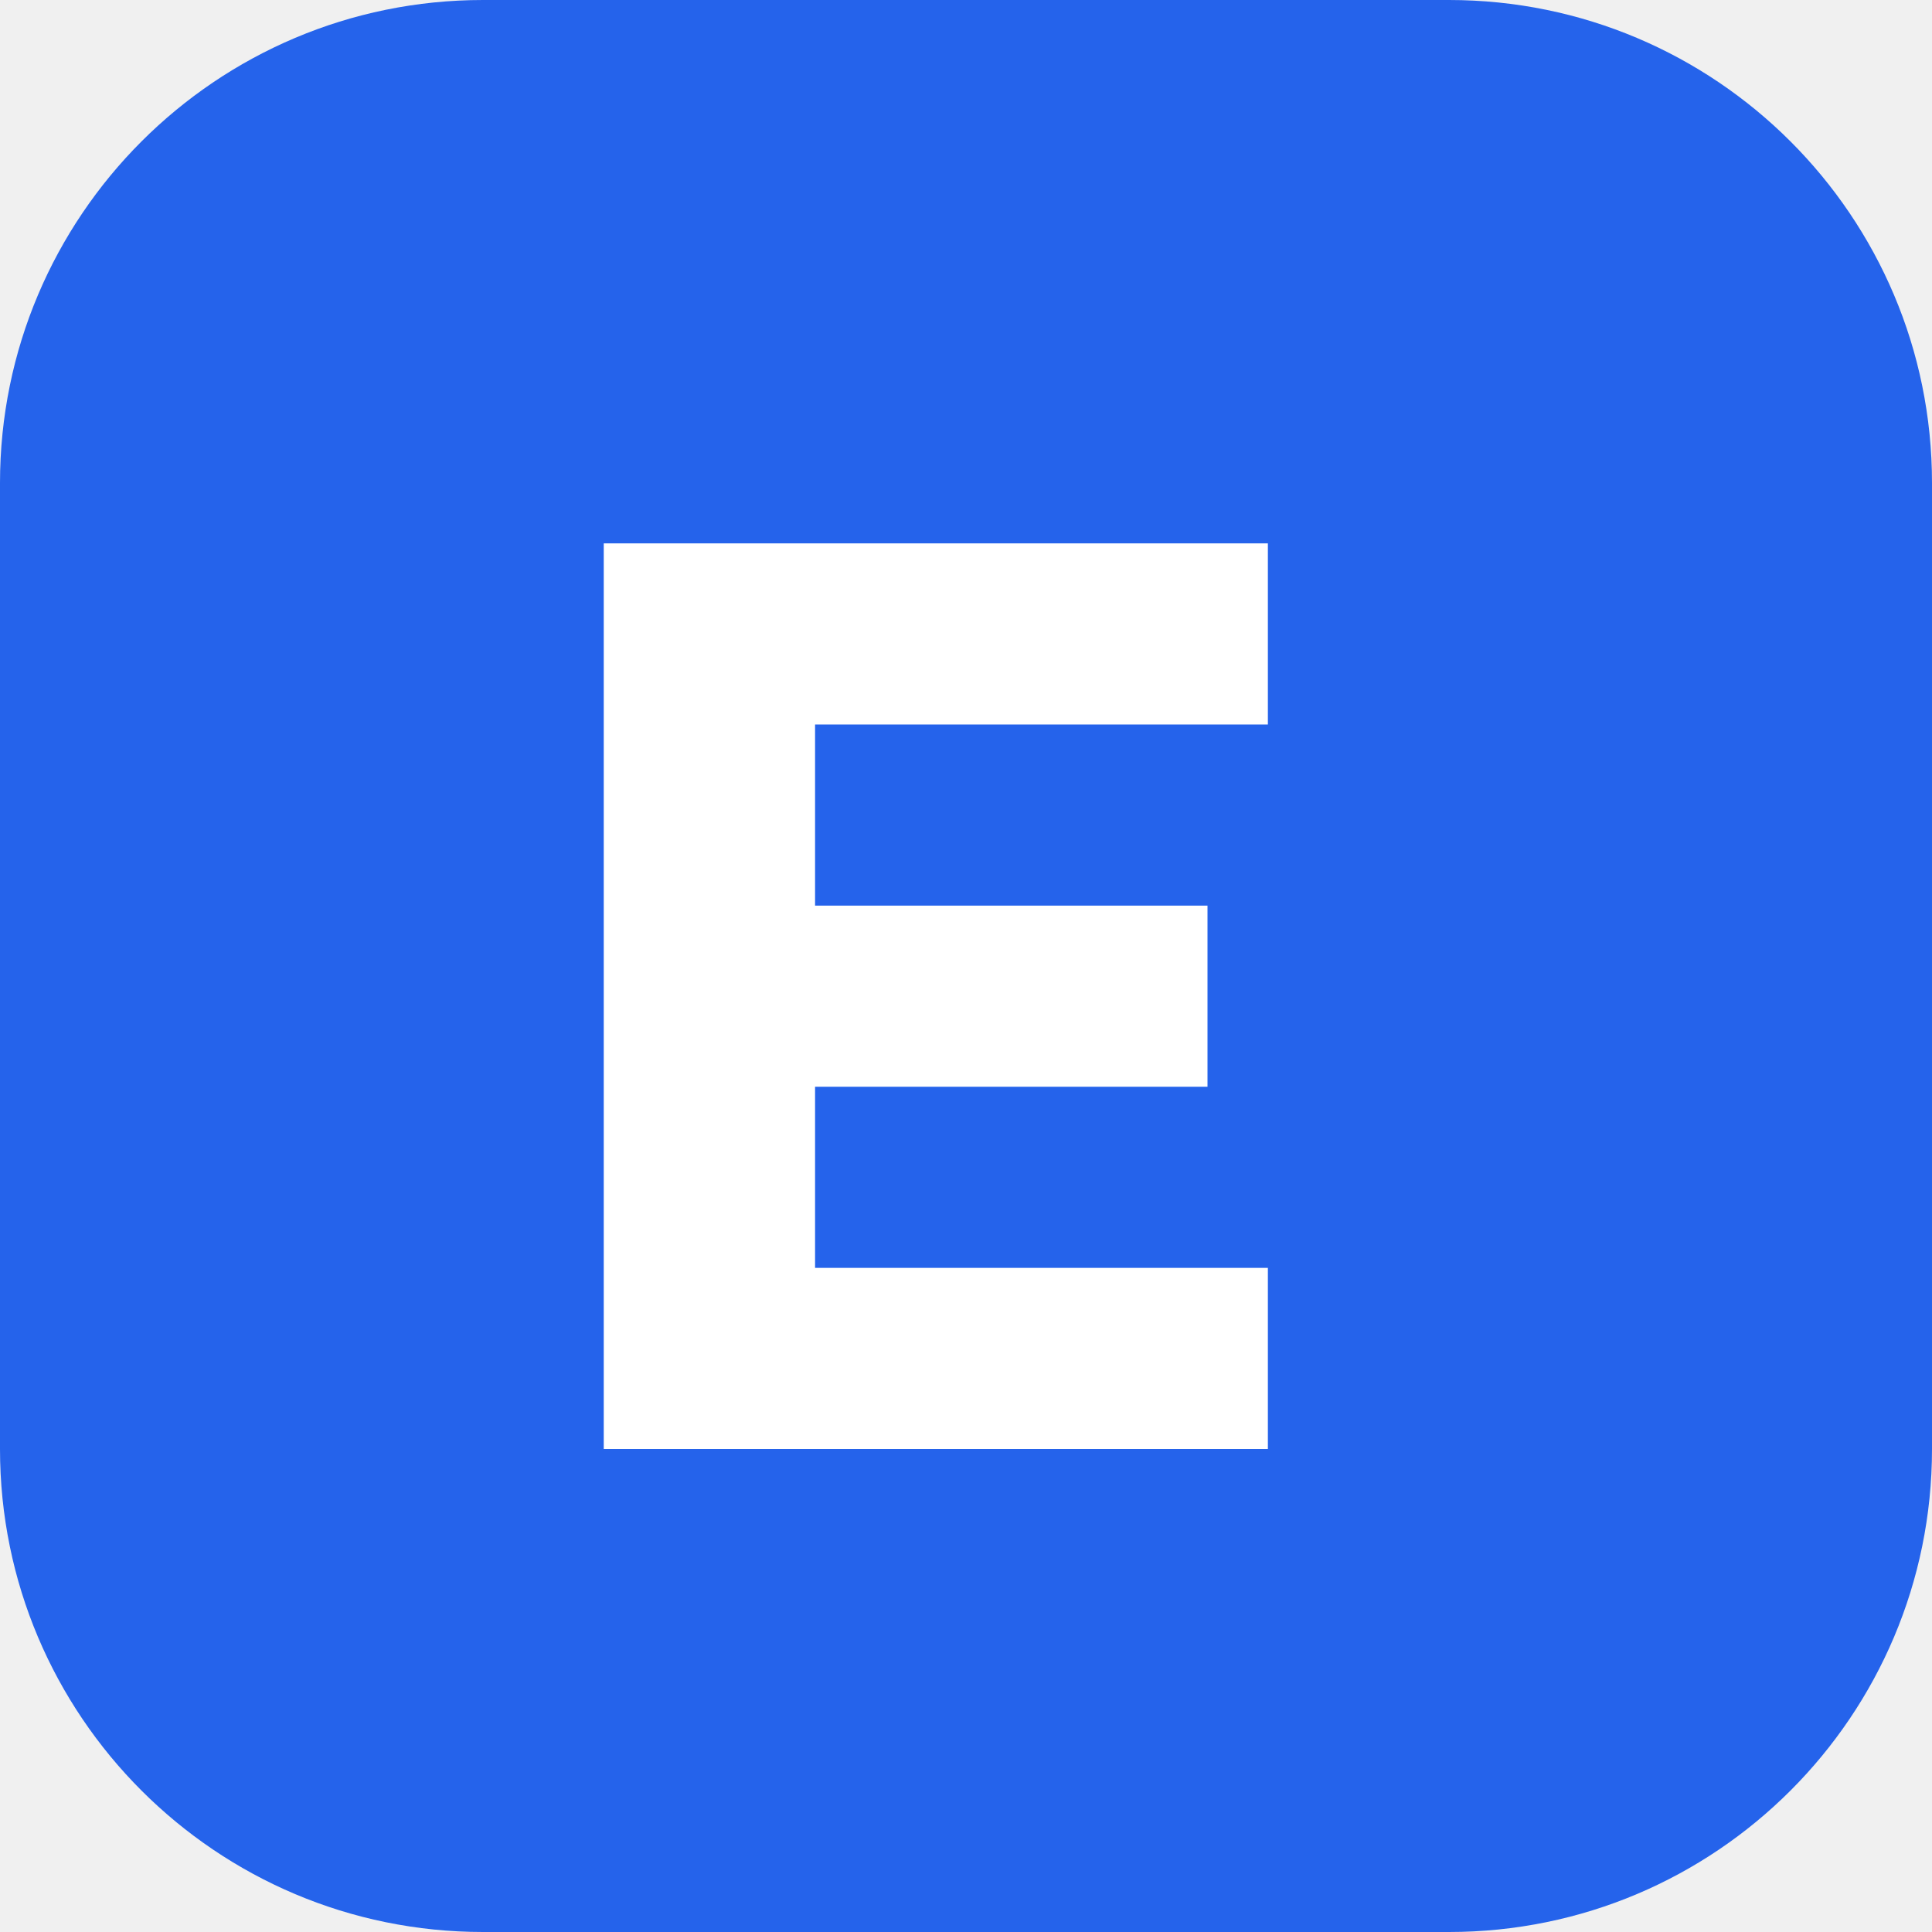
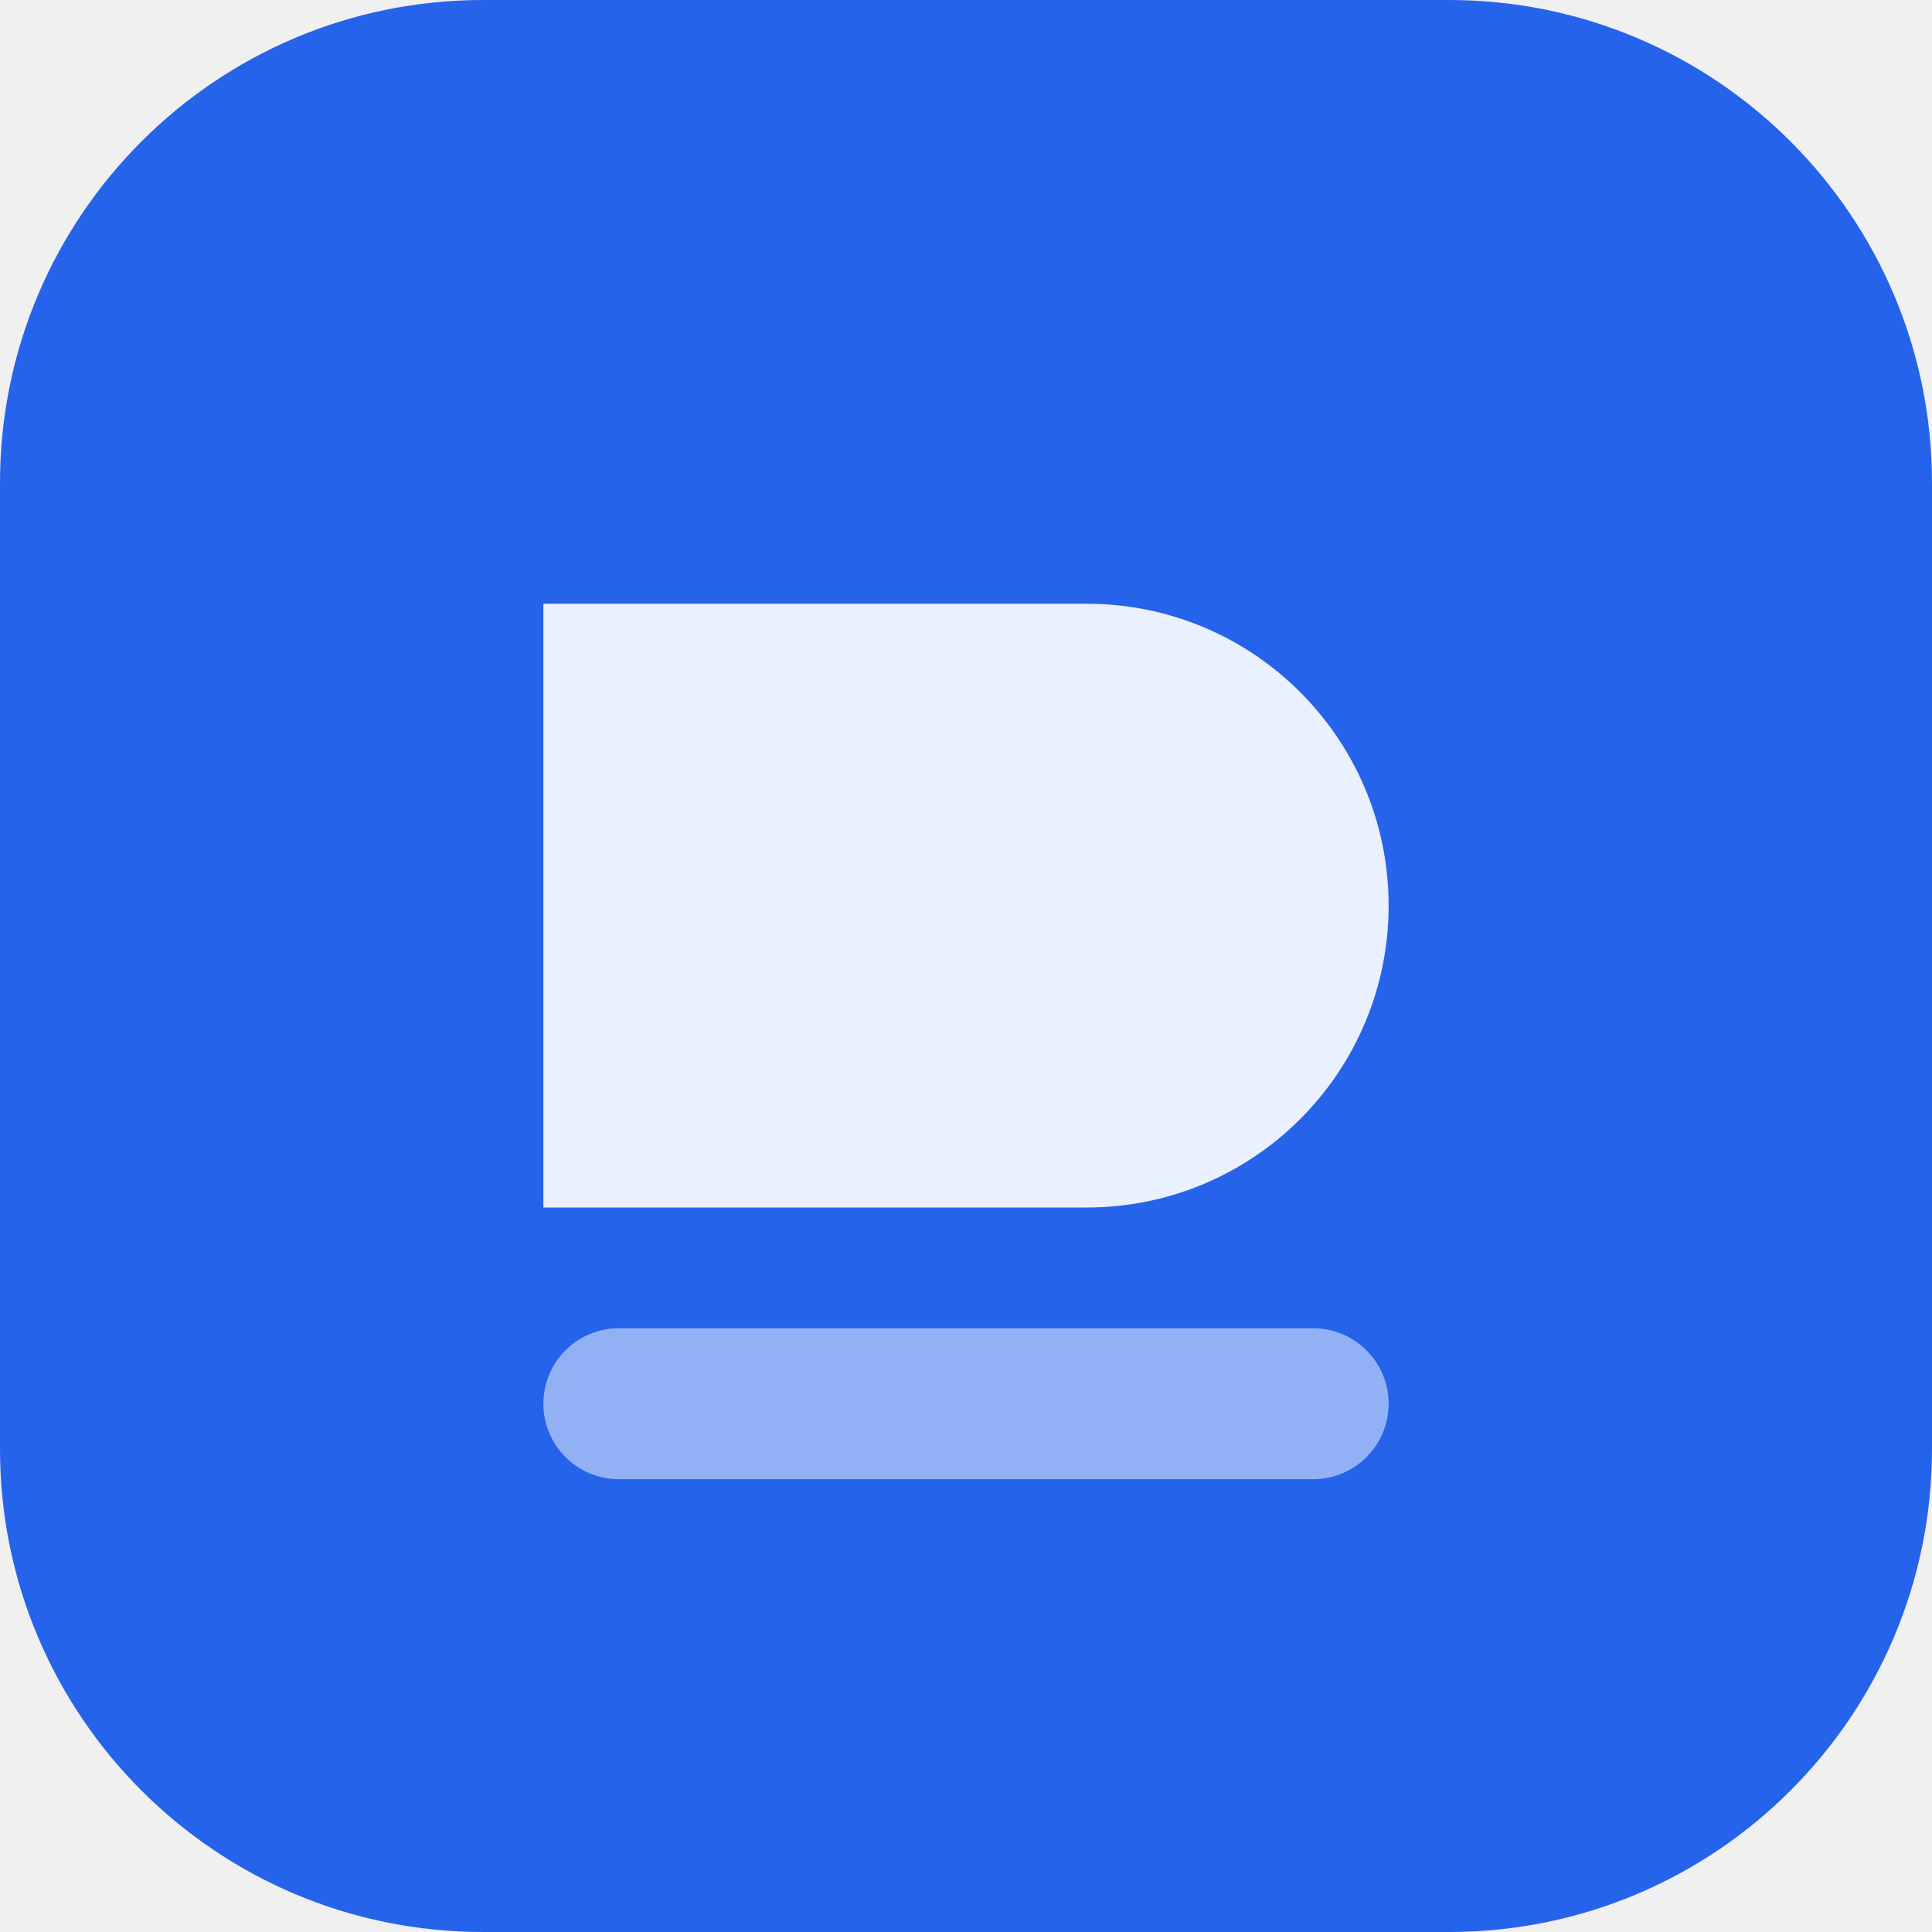
- <svg xmlns="http://www.w3.org/2000/svg" viewBox="0 0 32 32">
+ <svg xmlns="http://www.w3.org/2000/svg" viewBox="0 0 32 32" fill="none">
  <rect width="32" height="32" rx="8" fill="#2563eb" />
-   <path d="M10 9h11v3H13.5v3H20v3h-6.5v3H21v3H10z" fill="#fff" />
+   <path d="M9 10h9a5 5 0 0 1 0 10H9V10z" fill="white" fill-opacity="0.9" />
+   <rect x="9" y="22" width="14" height="2.5" rx="1.25" fill="white" fill-opacity="0.5" />
</svg>
